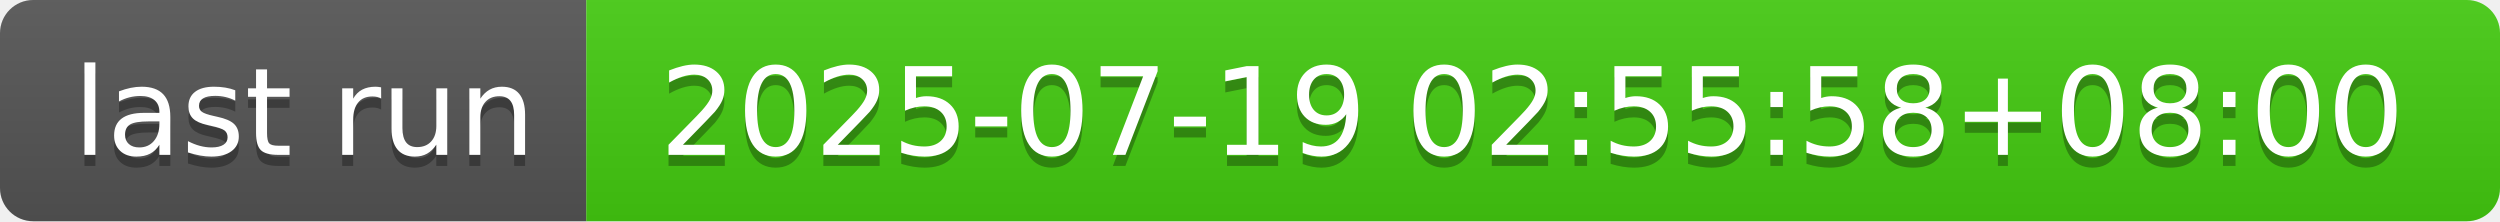
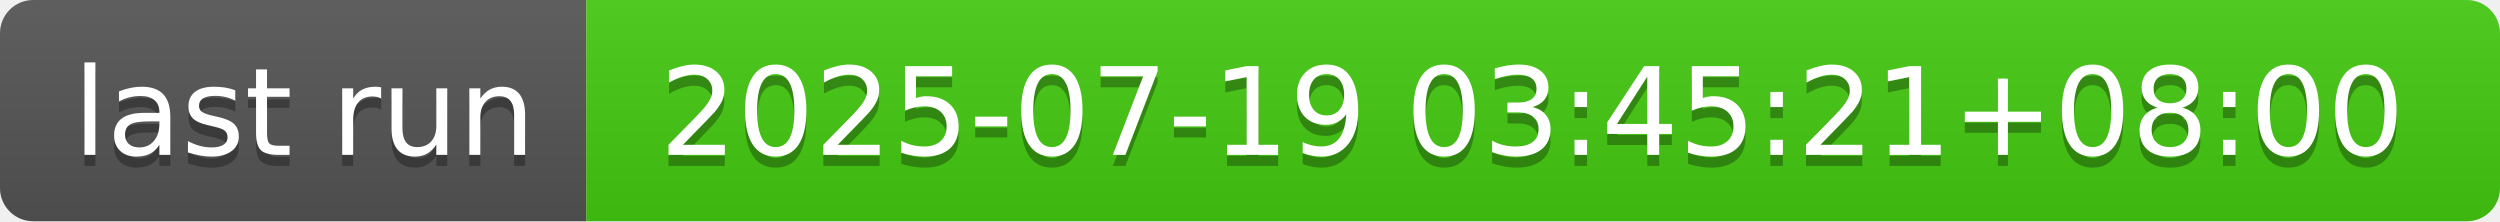
- <svg xmlns="http://www.w3.org/2000/svg" width="226" height="20" role="img" aria-label="last run: 2025-07-19 02:55:58+08:00">
+ <svg xmlns="http://www.w3.org/2000/svg" width="226" height="20" role="img" aria-label="last run: 2025-07-19 03:45:21+08:00">
  <linearGradient id="s" x2="0" y2="100%">
    <stop offset="0" stop-color="#bbb" stop-opacity=".1" />
    <stop offset="1" stop-opacity=".1" />
  </linearGradient>
  <clipPath id="r">
    <rect width="226" height="20" rx="3" fill="#fff" />
  </clipPath>
  <g clip-path="url(#r)">
    <rect width="53" height="20" fill="#555" />
    <rect x="53" width="173" height="20" fill="#4c1" />
    <rect width="226" height="20" fill="url(#s)" />
  </g>
  <g fill="#fff" text-anchor="middle" font-family="Verdana,Geneva,DejaVu Sans,sans-serif" text-rendering="geometricPrecision" font-size="110">
    <text aria-hidden="true" x="275" y="150" fill="#010101" fill-opacity=".3" transform="scale(.1)" textLength="430">last run</text>
    <text x="275" y="140" transform="scale(.1)" fill="#fff" textLength="430">last run</text>
-     <text aria-hidden="true" x="1385" y="150" fill="#010101" fill-opacity=".3" transform="scale(.1)" textLength="1630">2025-07-19 02:55:58+08:00</text>
-     <text x="1385" y="140" transform="scale(.1)" fill="#fff" textLength="1630">2025-07-19 02:55:58+08:00</text>
+     <text aria-hidden="true" x="1385" y="150" fill="#010101" fill-opacity=".3" transform="scale(.1)" textLength="1630">2025-07-19 03:45:21+08:00</text>
+     <text x="1385" y="140" transform="scale(.1)" fill="#fff" textLength="1630">2025-07-19 03:45:21+08:00</text>
  </g>
</svg>
